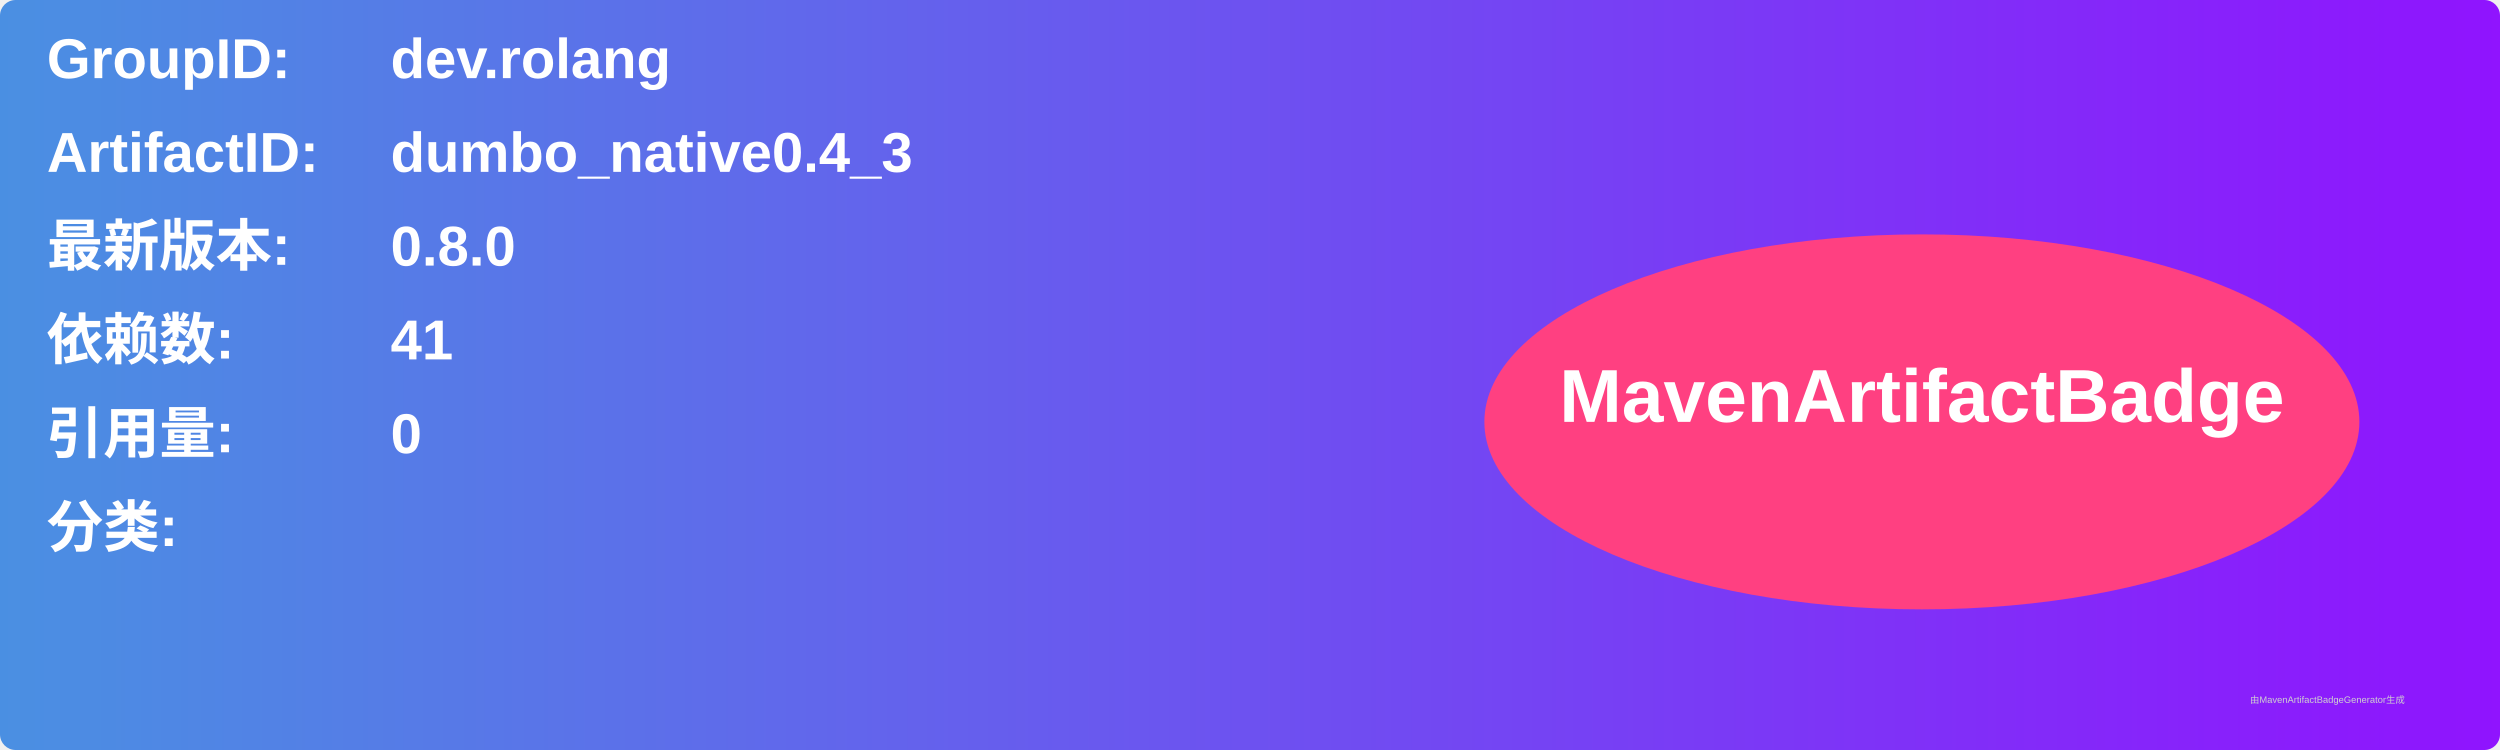
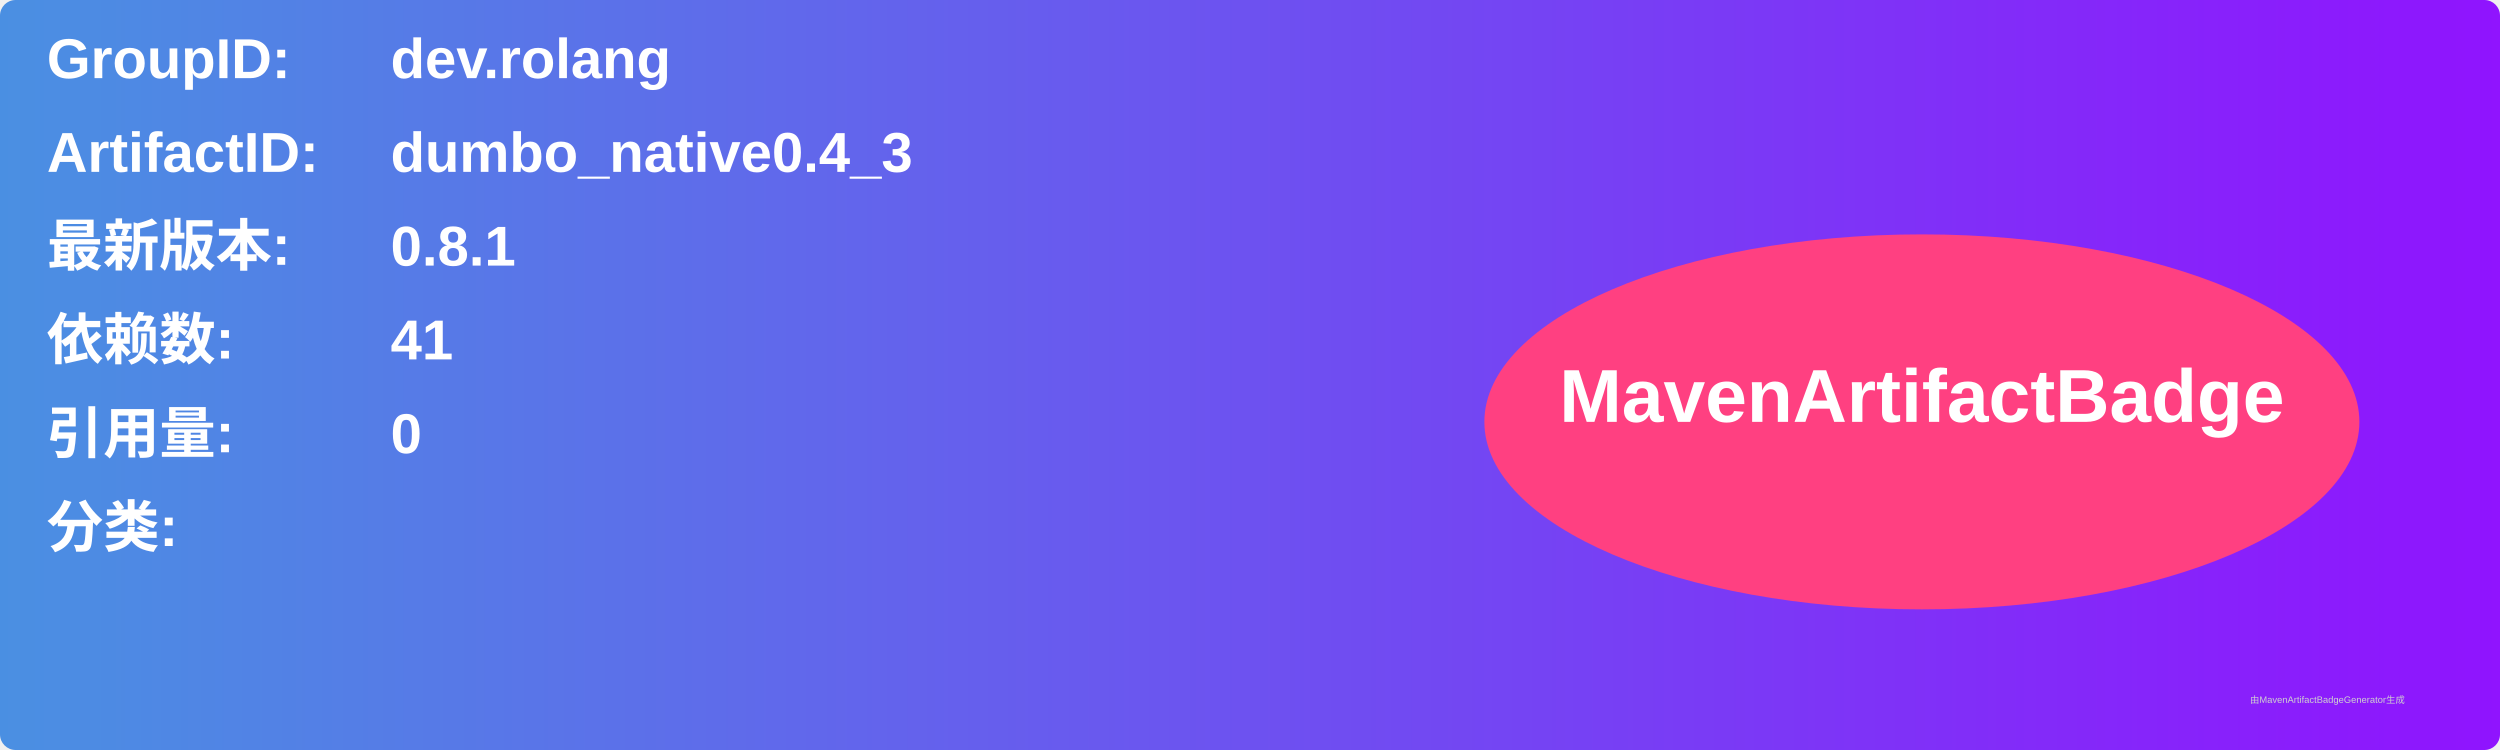
<svg xmlns="http://www.w3.org/2000/svg" width="800" height="240" viewBox="0 0 800 240">
  <linearGradient id="grad" x1="0%" y1="0%" x2="100%" y2="0%">
    <stop offset="0%" stop-color="#4a90e2" />
    <stop offset="100%" stop-color="#9013fe" />
  </linearGradient>
  <rect width="100%" height="100%" rx="5" ry="5" fill="url(#grad)" />
  <g transform="translate(15, 15)">
    <text x="0" y="10" font-family="Arial" font-size="18" fill="white" font-weight="bold" width="260">GroupID:</text>
    <text x="110" y="10" font-family="Arial" font-size="18" fill="white" font-weight="bold" width="460">dev.rolang</text>
    <text x="0" y="40" font-family="Arial" font-size="18" fill="white" font-weight="bold" width="260">ArtifactID:</text>
    <text x="110" y="40" font-family="Arial" font-size="18" fill="white" font-weight="bold" width="460">dumbo_native0.4_3</text>
    <text x="0" y="70" font-family="Arial" font-size="18" fill="white" font-weight="bold">最新版本:</text>
    <text x="110" y="70" font-family="Arial" font-size="18" fill="white" font-weight="bold">
-       <tspan font-weight="bold">0.8.0</tspan>
+       <tspan font-weight="bold">0.8.1</tspan>
    </text>
    <text x="0" y="100" font-family="Arial" font-size="18" fill="white" font-weight="bold">依赖数: </text>
    <text x="110" y="100" font-family="Arial" font-size="18" fill="white">
      <tspan font-weight="bold">41</tspan>
    </text>
    <text x="0" y="130" font-family="Arial" font-size="18" fill="white" font-weight="bold">引用量: </text>
    <text x="110" y="130" font-family="Arial" font-size="18" fill="white">
      <tspan font-weight="bold">0</tspan>
    </text>
    <text x="0" y="160" font-family="Arial" font-size="18" fill="white" font-weight="bold">分类:</text>
    <text x="10" y="190" font-family="Arial" font-size="10" fill="white">
      <tspan font-weight="bold" />
    </text>
    <ellipse cx="600" cy="120" rx="140" ry="60" fill="#ff4081" />
    <text x="600" y="120" text-anchor="middle" font-family="Arial" font-size="24" fill="white" font-weight="bold">MavenArtifactBadge</text>
  </g>
  <text x="720" y="225" font-family="Arial" font-size="3" fill="#d0d0d0">由MavenArtifactBadgeGenerator生成</text>
</svg>
